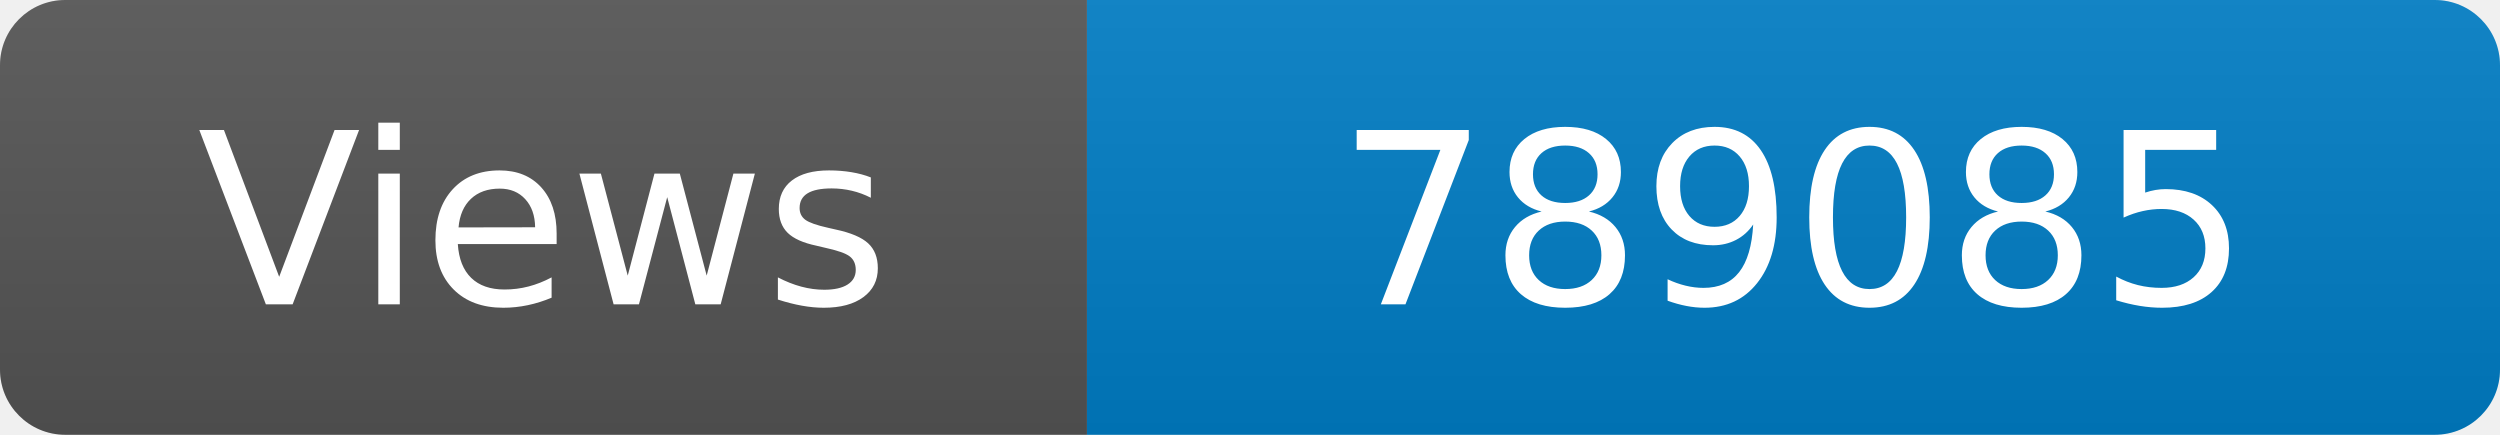
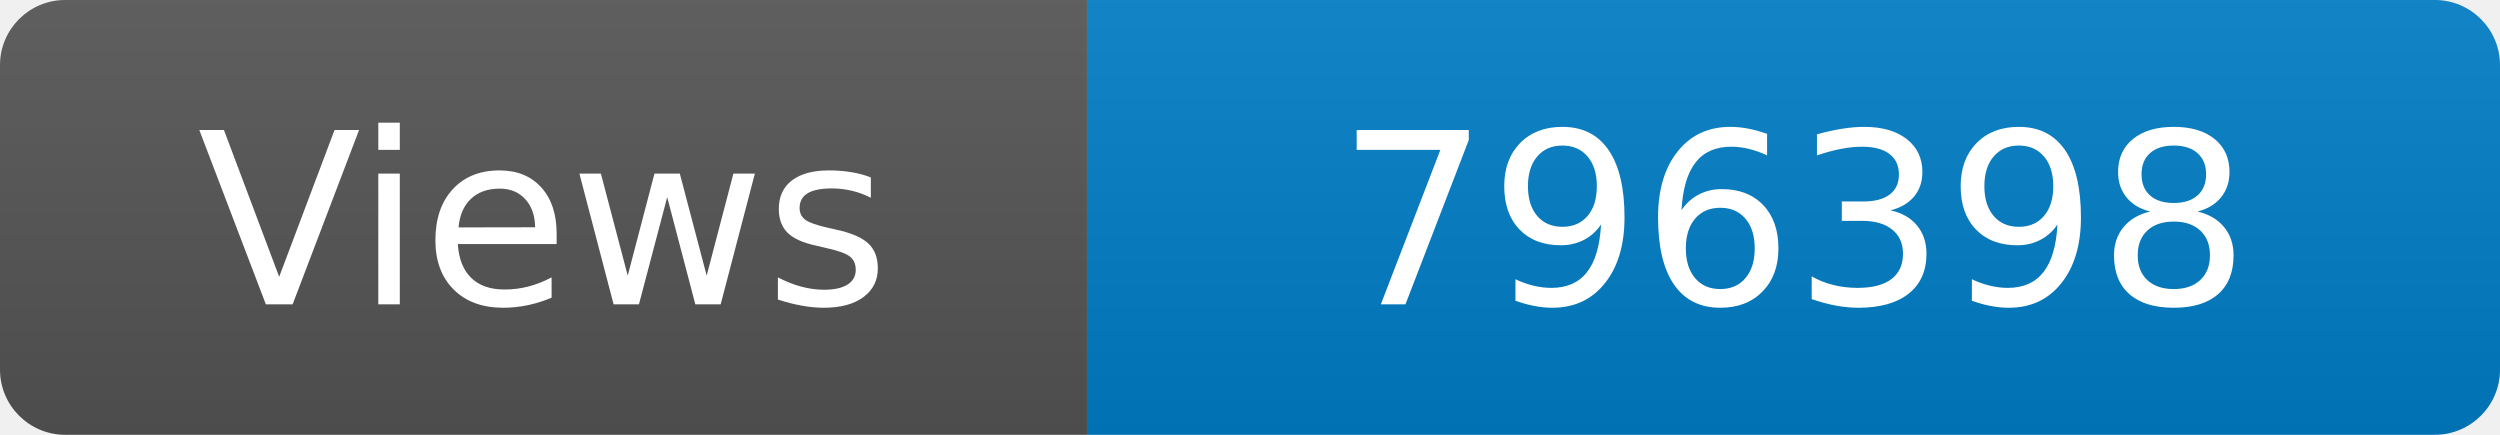
<svg xmlns="http://www.w3.org/2000/svg" width="115" height="20" role="img" aria-label="Maintained?: yes">
  <linearGradient id="s" x2="0" y2="100%">
    <stop offset="0" stop-color="#bbb" stop-opacity=".1" />
    <stop offset="1" stop-opacity=".1" />
  </linearGradient>
  <clipPath id="r">
    <rect width="115" height="20" rx="3" fill="#fff" />
  </clipPath>
  <g clip-path="url(#r)">
    <rect width="50" height="20" fill="#555" />
    <rect x="50" width="160" height="20" fill="#007ec6" />
    <rect width="115" height="20" fill="url(#s)" />
  </g>
  <g fill="#fff" text-anchor="middle" font-family="Verdana,Geneva,DejaVu Sans,sans-serif" font-size="110">
    <text x="250" y="140" transform="scale(.1)" fill="#fff">Views</text>
-     <text x="825" y="140" transform="scale(.1)" fill="#fff">789085</text>
+     <text x="825" y="140" transform="scale(.1)" fill="#fff">796398</text>
  </g>
</svg>
